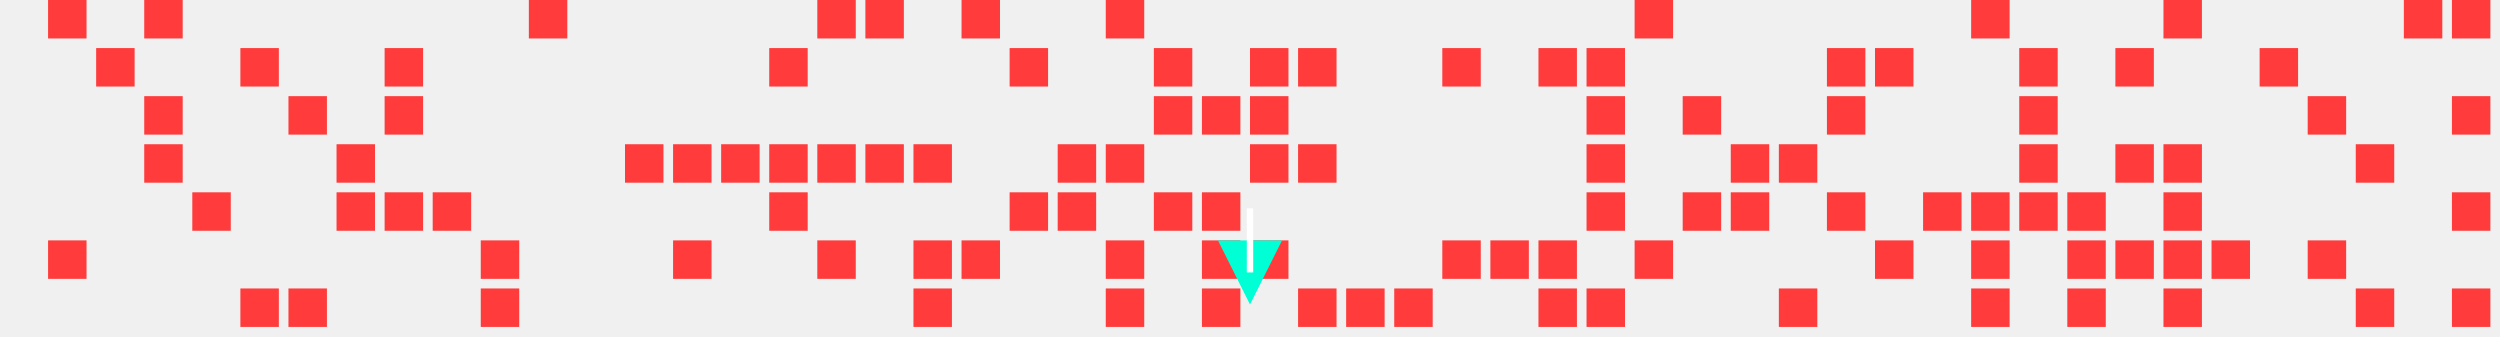
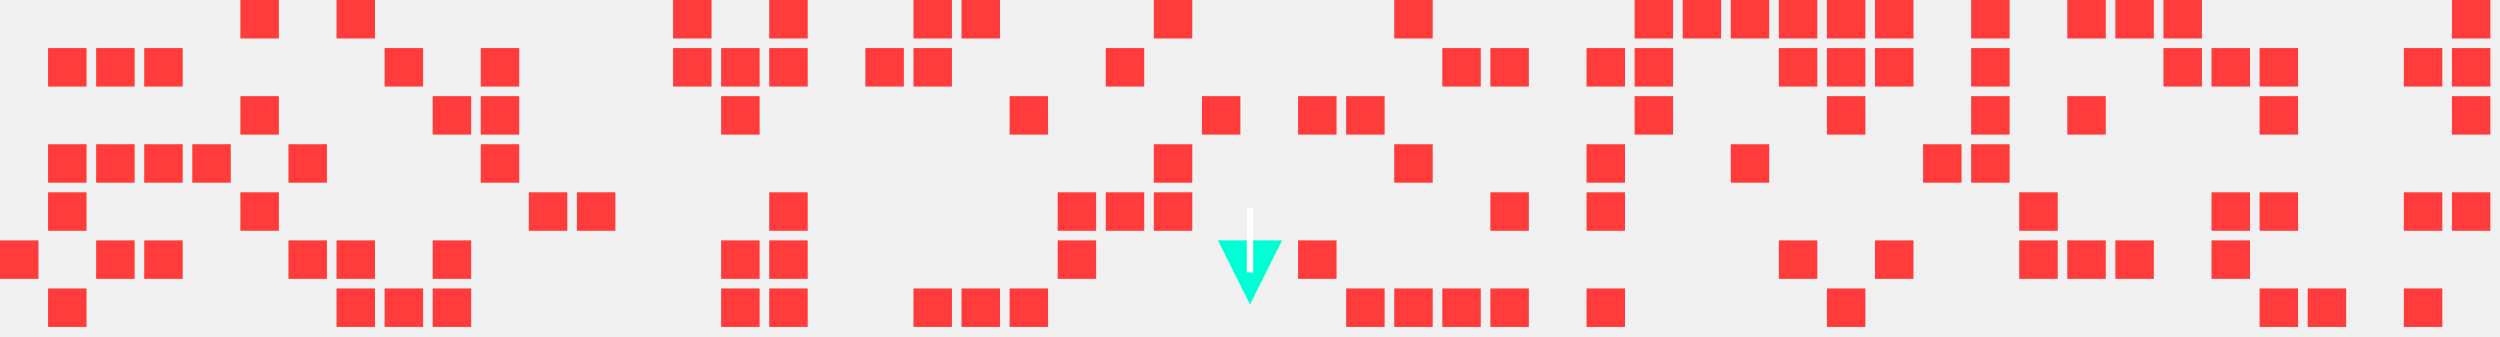
<svg xmlns="http://www.w3.org/2000/svg" width="780" height="105">
  <style>
.enemy { fill: #ff3b3b; }
.player { fill: #00ffd5; }
.bullet { fill: #fff; }
</style>
-   <rect class="enemy" x="15" y="0" width="12" height="12" />
-   <rect class="enemy" x="15" y="75" width="12" height="12" />
+   <rect class="enemy" x="0" y="75" width="12" height="12" />
+   <rect class="enemy" x="15" y="15" width="12" height="12" />
+   <rect class="enemy" x="15" y="45" width="12" height="12" />
+   <rect class="enemy" x="15" y="60" width="12" height="12" />
+   <rect class="enemy" x="15" y="90" width="12" height="12" />
  <rect class="enemy" x="30" y="15" width="12" height="12" />
-   <rect class="enemy" x="45" y="0" width="12" height="12" />
-   <rect class="enemy" x="45" y="30" width="12" height="12" />
+   <rect class="enemy" x="30" y="45" width="12" height="12" />
+   <rect class="enemy" x="30" y="75" width="12" height="12" />
+   <rect class="enemy" x="45" y="15" width="12" height="12" />
  <rect class="enemy" x="45" y="45" width="12" height="12" />
-   <rect class="enemy" x="60" y="60" width="12" height="12" />
-   <rect class="enemy" x="75" y="15" width="12" height="12" />
-   <rect class="enemy" x="75" y="90" width="12" height="12" />
-   <rect class="enemy" x="90" y="30" width="12" height="12" />
-   <rect class="enemy" x="90" y="90" width="12" height="12" />
-   <rect class="enemy" x="105" y="45" width="12" height="12" />
-   <rect class="enemy" x="105" y="60" width="12" height="12" />
+   <rect class="enemy" x="45" y="75" width="12" height="12" />
+   <rect class="enemy" x="60" y="45" width="12" height="12" />
+   <rect class="enemy" x="75" y="0" width="12" height="12" />
+   <rect class="enemy" x="75" y="30" width="12" height="12" />
+   <rect class="enemy" x="75" y="60" width="12" height="12" />
+   <rect class="enemy" x="90" y="45" width="12" height="12" />
+   <rect class="enemy" x="90" y="75" width="12" height="12" />
+   <rect class="enemy" x="105" y="0" width="12" height="12" />
+   <rect class="enemy" x="105" y="75" width="12" height="12" />
+   <rect class="enemy" x="105" y="90" width="12" height="12" />
  <rect class="enemy" x="120" y="15" width="12" height="12" />
-   <rect class="enemy" x="120" y="30" width="12" height="12" />
-   <rect class="enemy" x="120" y="60" width="12" height="12" />
-   <rect class="enemy" x="135" y="60" width="12" height="12" />
-   <rect class="enemy" x="150" y="75" width="12" height="12" />
-   <rect class="enemy" x="150" y="90" width="12" height="12" />
-   <rect class="enemy" x="165" y="0" width="12" height="12" />
-   <rect class="enemy" x="195" y="45" width="12" height="12" />
-   <rect class="enemy" x="210" y="45" width="12" height="12" />
-   <rect class="enemy" x="210" y="75" width="12" height="12" />
-   <rect class="enemy" x="225" y="45" width="12" height="12" />
+   <rect class="enemy" x="120" y="90" width="12" height="12" />
+   <rect class="enemy" x="135" y="30" width="12" height="12" />
+   <rect class="enemy" x="135" y="75" width="12" height="12" />
+   <rect class="enemy" x="135" y="90" width="12" height="12" />
+   <rect class="enemy" x="150" y="15" width="12" height="12" />
+   <rect class="enemy" x="150" y="30" width="12" height="12" />
+   <rect class="enemy" x="150" y="45" width="12" height="12" />
+   <rect class="enemy" x="165" y="60" width="12" height="12" />
+   <rect class="enemy" x="180" y="60" width="12" height="12" />
+   <rect class="enemy" x="210" y="0" width="12" height="12" />
+   <rect class="enemy" x="210" y="15" width="12" height="12" />
+   <rect class="enemy" x="225" y="15" width="12" height="12" />
+   <rect class="enemy" x="225" y="30" width="12" height="12" />
+   <rect class="enemy" x="225" y="75" width="12" height="12" />
+   <rect class="enemy" x="225" y="90" width="12" height="12" />
+   <rect class="enemy" x="240" y="0" width="12" height="12" />
  <rect class="enemy" x="240" y="15" width="12" height="12" />
-   <rect class="enemy" x="240" y="45" width="12" height="12" />
  <rect class="enemy" x="240" y="60" width="12" height="12" />
-   <rect class="enemy" x="255" y="0" width="12" height="12" />
-   <rect class="enemy" x="255" y="45" width="12" height="12" />
-   <rect class="enemy" x="255" y="75" width="12" height="12" />
-   <rect class="enemy" x="270" y="0" width="12" height="12" />
-   <rect class="enemy" x="270" y="45" width="12" height="12" />
-   <rect class="enemy" x="285" y="45" width="12" height="12" />
-   <rect class="enemy" x="285" y="75" width="12" height="12" />
+   <rect class="enemy" x="240" y="75" width="12" height="12" />
+   <rect class="enemy" x="240" y="90" width="12" height="12" />
+   <rect class="enemy" x="270" y="15" width="12" height="12" />
+   <rect class="enemy" x="285" y="0" width="12" height="12" />
+   <rect class="enemy" x="285" y="15" width="12" height="12" />
  <rect class="enemy" x="285" y="90" width="12" height="12" />
  <rect class="enemy" x="300" y="0" width="12" height="12" />
-   <rect class="enemy" x="300" y="75" width="12" height="12" />
-   <rect class="enemy" x="315" y="15" width="12" height="12" />
-   <rect class="enemy" x="315" y="60" width="12" height="12" />
-   <rect class="enemy" x="330" y="45" width="12" height="12" />
+   <rect class="enemy" x="300" y="90" width="12" height="12" />
+   <rect class="enemy" x="315" y="30" width="12" height="12" />
+   <rect class="enemy" x="315" y="90" width="12" height="12" />
  <rect class="enemy" x="330" y="60" width="12" height="12" />
-   <rect class="enemy" x="345" y="0" width="12" height="12" />
-   <rect class="enemy" x="345" y="45" width="12" height="12" />
-   <rect class="enemy" x="345" y="75" width="12" height="12" />
-   <rect class="enemy" x="345" y="90" width="12" height="12" />
-   <rect class="enemy" x="360" y="15" width="12" height="12" />
-   <rect class="enemy" x="360" y="30" width="12" height="12" />
+   <rect class="enemy" x="330" y="75" width="12" height="12" />
+   <rect class="enemy" x="345" y="15" width="12" height="12" />
+   <rect class="enemy" x="345" y="60" width="12" height="12" />
+   <rect class="enemy" x="360" y="0" width="12" height="12" />
+   <rect class="enemy" x="360" y="45" width="12" height="12" />
  <rect class="enemy" x="360" y="60" width="12" height="12" />
  <rect class="enemy" x="375" y="30" width="12" height="12" />
-   <rect class="enemy" x="375" y="60" width="12" height="12" />
-   <rect class="enemy" x="375" y="75" width="12" height="12" />
-   <rect class="enemy" x="375" y="90" width="12" height="12" />
-   <rect class="enemy" x="390" y="15" width="12" height="12" />
-   <rect class="enemy" x="390" y="30" width="12" height="12" />
-   <rect class="enemy" x="390" y="45" width="12" height="12" />
-   <rect class="enemy" x="390" y="75" width="12" height="12" />
-   <rect class="enemy" x="405" y="15" width="12" height="12" />
-   <rect class="enemy" x="405" y="45" width="12" height="12" />
-   <rect class="enemy" x="405" y="90" width="12" height="12" />
+   <rect class="enemy" x="405" y="30" width="12" height="12" />
+   <rect class="enemy" x="405" y="75" width="12" height="12" />
+   <rect class="enemy" x="420" y="30" width="12" height="12" />
  <rect class="enemy" x="420" y="90" width="12" height="12" />
+   <rect class="enemy" x="435" y="0" width="12" height="12" />
+   <rect class="enemy" x="435" y="45" width="12" height="12" />
  <rect class="enemy" x="435" y="90" width="12" height="12" />
  <rect class="enemy" x="450" y="15" width="12" height="12" />
-   <rect class="enemy" x="450" y="75" width="12" height="12" />
-   <rect class="enemy" x="465" y="75" width="12" height="12" />
-   <rect class="enemy" x="480" y="15" width="12" height="12" />
-   <rect class="enemy" x="480" y="75" width="12" height="12" />
-   <rect class="enemy" x="480" y="90" width="12" height="12" />
+   <rect class="enemy" x="450" y="90" width="12" height="12" />
+   <rect class="enemy" x="465" y="15" width="12" height="12" />
+   <rect class="enemy" x="465" y="60" width="12" height="12" />
+   <rect class="enemy" x="465" y="90" width="12" height="12" />
  <rect class="enemy" x="495" y="15" width="12" height="12" />
-   <rect class="enemy" x="495" y="30" width="12" height="12" />
  <rect class="enemy" x="495" y="45" width="12" height="12" />
  <rect class="enemy" x="495" y="60" width="12" height="12" />
  <rect class="enemy" x="495" y="90" width="12" height="12" />
  <rect class="enemy" x="510" y="0" width="12" height="12" />
-   <rect class="enemy" x="510" y="75" width="12" height="12" />
-   <rect class="enemy" x="525" y="30" width="12" height="12" />
-   <rect class="enemy" x="525" y="60" width="12" height="12" />
+   <rect class="enemy" x="510" y="15" width="12" height="12" />
+   <rect class="enemy" x="510" y="30" width="12" height="12" />
+   <rect class="enemy" x="525" y="0" width="12" height="12" />
+   <rect class="enemy" x="540" y="0" width="12" height="12" />
  <rect class="enemy" x="540" y="45" width="12" height="12" />
-   <rect class="enemy" x="540" y="60" width="12" height="12" />
-   <rect class="enemy" x="555" y="45" width="12" height="12" />
-   <rect class="enemy" x="555" y="90" width="12" height="12" />
+   <rect class="enemy" x="555" y="0" width="12" height="12" />
+   <rect class="enemy" x="555" y="15" width="12" height="12" />
+   <rect class="enemy" x="555" y="75" width="12" height="12" />
+   <rect class="enemy" x="570" y="0" width="12" height="12" />
  <rect class="enemy" x="570" y="15" width="12" height="12" />
  <rect class="enemy" x="570" y="30" width="12" height="12" />
-   <rect class="enemy" x="570" y="60" width="12" height="12" />
+   <rect class="enemy" x="570" y="90" width="12" height="12" />
+   <rect class="enemy" x="585" y="0" width="12" height="12" />
  <rect class="enemy" x="585" y="15" width="12" height="12" />
  <rect class="enemy" x="585" y="75" width="12" height="12" />
-   <rect class="enemy" x="600" y="60" width="12" height="12" />
+   <rect class="enemy" x="600" y="45" width="12" height="12" />
  <rect class="enemy" x="615" y="0" width="12" height="12" />
-   <rect class="enemy" x="615" y="60" width="12" height="12" />
-   <rect class="enemy" x="615" y="75" width="12" height="12" />
-   <rect class="enemy" x="615" y="90" width="12" height="12" />
-   <rect class="enemy" x="630" y="15" width="12" height="12" />
-   <rect class="enemy" x="630" y="30" width="12" height="12" />
-   <rect class="enemy" x="630" y="45" width="12" height="12" />
+   <rect class="enemy" x="615" y="15" width="12" height="12" />
+   <rect class="enemy" x="615" y="30" width="12" height="12" />
+   <rect class="enemy" x="615" y="45" width="12" height="12" />
  <rect class="enemy" x="630" y="60" width="12" height="12" />
-   <rect class="enemy" x="645" y="60" width="12" height="12" />
+   <rect class="enemy" x="630" y="75" width="12" height="12" />
+   <rect class="enemy" x="645" y="0" width="12" height="12" />
+   <rect class="enemy" x="645" y="30" width="12" height="12" />
  <rect class="enemy" x="645" y="75" width="12" height="12" />
-   <rect class="enemy" x="645" y="90" width="12" height="12" />
-   <rect class="enemy" x="660" y="15" width="12" height="12" />
-   <rect class="enemy" x="660" y="45" width="12" height="12" />
+   <rect class="enemy" x="660" y="0" width="12" height="12" />
  <rect class="enemy" x="660" y="75" width="12" height="12" />
  <rect class="enemy" x="675" y="0" width="12" height="12" />
-   <rect class="enemy" x="675" y="45" width="12" height="12" />
-   <rect class="enemy" x="675" y="60" width="12" height="12" />
-   <rect class="enemy" x="675" y="75" width="12" height="12" />
-   <rect class="enemy" x="675" y="90" width="12" height="12" />
+   <rect class="enemy" x="675" y="15" width="12" height="12" />
+   <rect class="enemy" x="690" y="15" width="12" height="12" />
+   <rect class="enemy" x="690" y="60" width="12" height="12" />
  <rect class="enemy" x="690" y="75" width="12" height="12" />
  <rect class="enemy" x="705" y="15" width="12" height="12" />
-   <rect class="enemy" x="720" y="30" width="12" height="12" />
-   <rect class="enemy" x="720" y="75" width="12" height="12" />
-   <rect class="enemy" x="735" y="45" width="12" height="12" />
-   <rect class="enemy" x="735" y="90" width="12" height="12" />
-   <rect class="enemy" x="750" y="0" width="12" height="12" />
+   <rect class="enemy" x="705" y="30" width="12" height="12" />
+   <rect class="enemy" x="705" y="60" width="12" height="12" />
+   <rect class="enemy" x="705" y="90" width="12" height="12" />
+   <rect class="enemy" x="720" y="90" width="12" height="12" />
+   <rect class="enemy" x="750" y="15" width="12" height="12" />
+   <rect class="enemy" x="750" y="60" width="12" height="12" />
+   <rect class="enemy" x="750" y="90" width="12" height="12" />
  <rect class="enemy" x="765" y="0" width="12" height="12" />
+   <rect class="enemy" x="765" y="15" width="12" height="12" />
  <rect class="enemy" x="765" y="30" width="12" height="12" />
  <rect class="enemy" x="765" y="60" width="12" height="12" />
-   <rect class="enemy" x="765" y="90" width="12" height="12" />
  <polygon class="player" points=" 390,95 380,75 400,75 " />
  <rect class="bullet" x="389" y="65" width="2" height="20">
    <animate attributeName="y" values="65;0" dur="1s" repeatCount="indefinite" />
  </rect>
</svg>
